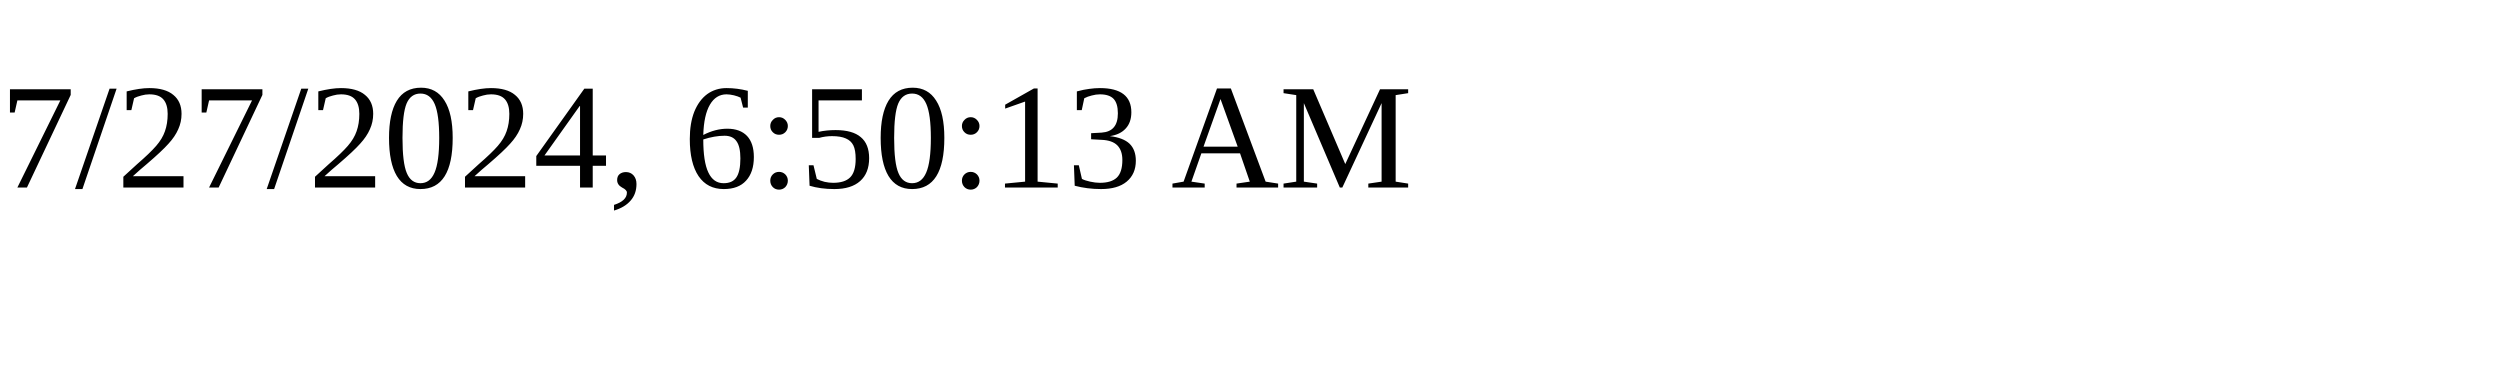
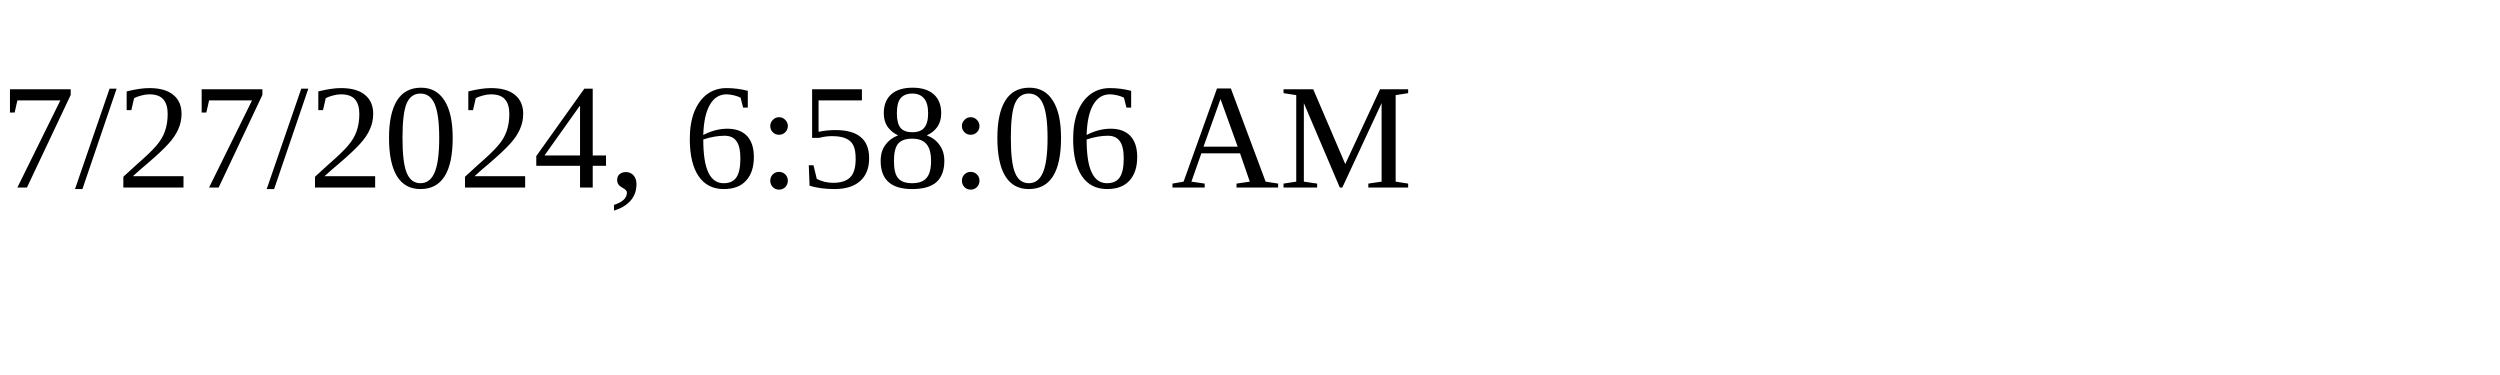
<svg xmlns="http://www.w3.org/2000/svg" height="30" width="200">
-   <text x="0" y="15">7/27/2024, 6:50:13 AM</text>
+   <text x="0" y="15">7/27/2024, 6:58:06 AM</text>
</svg>
